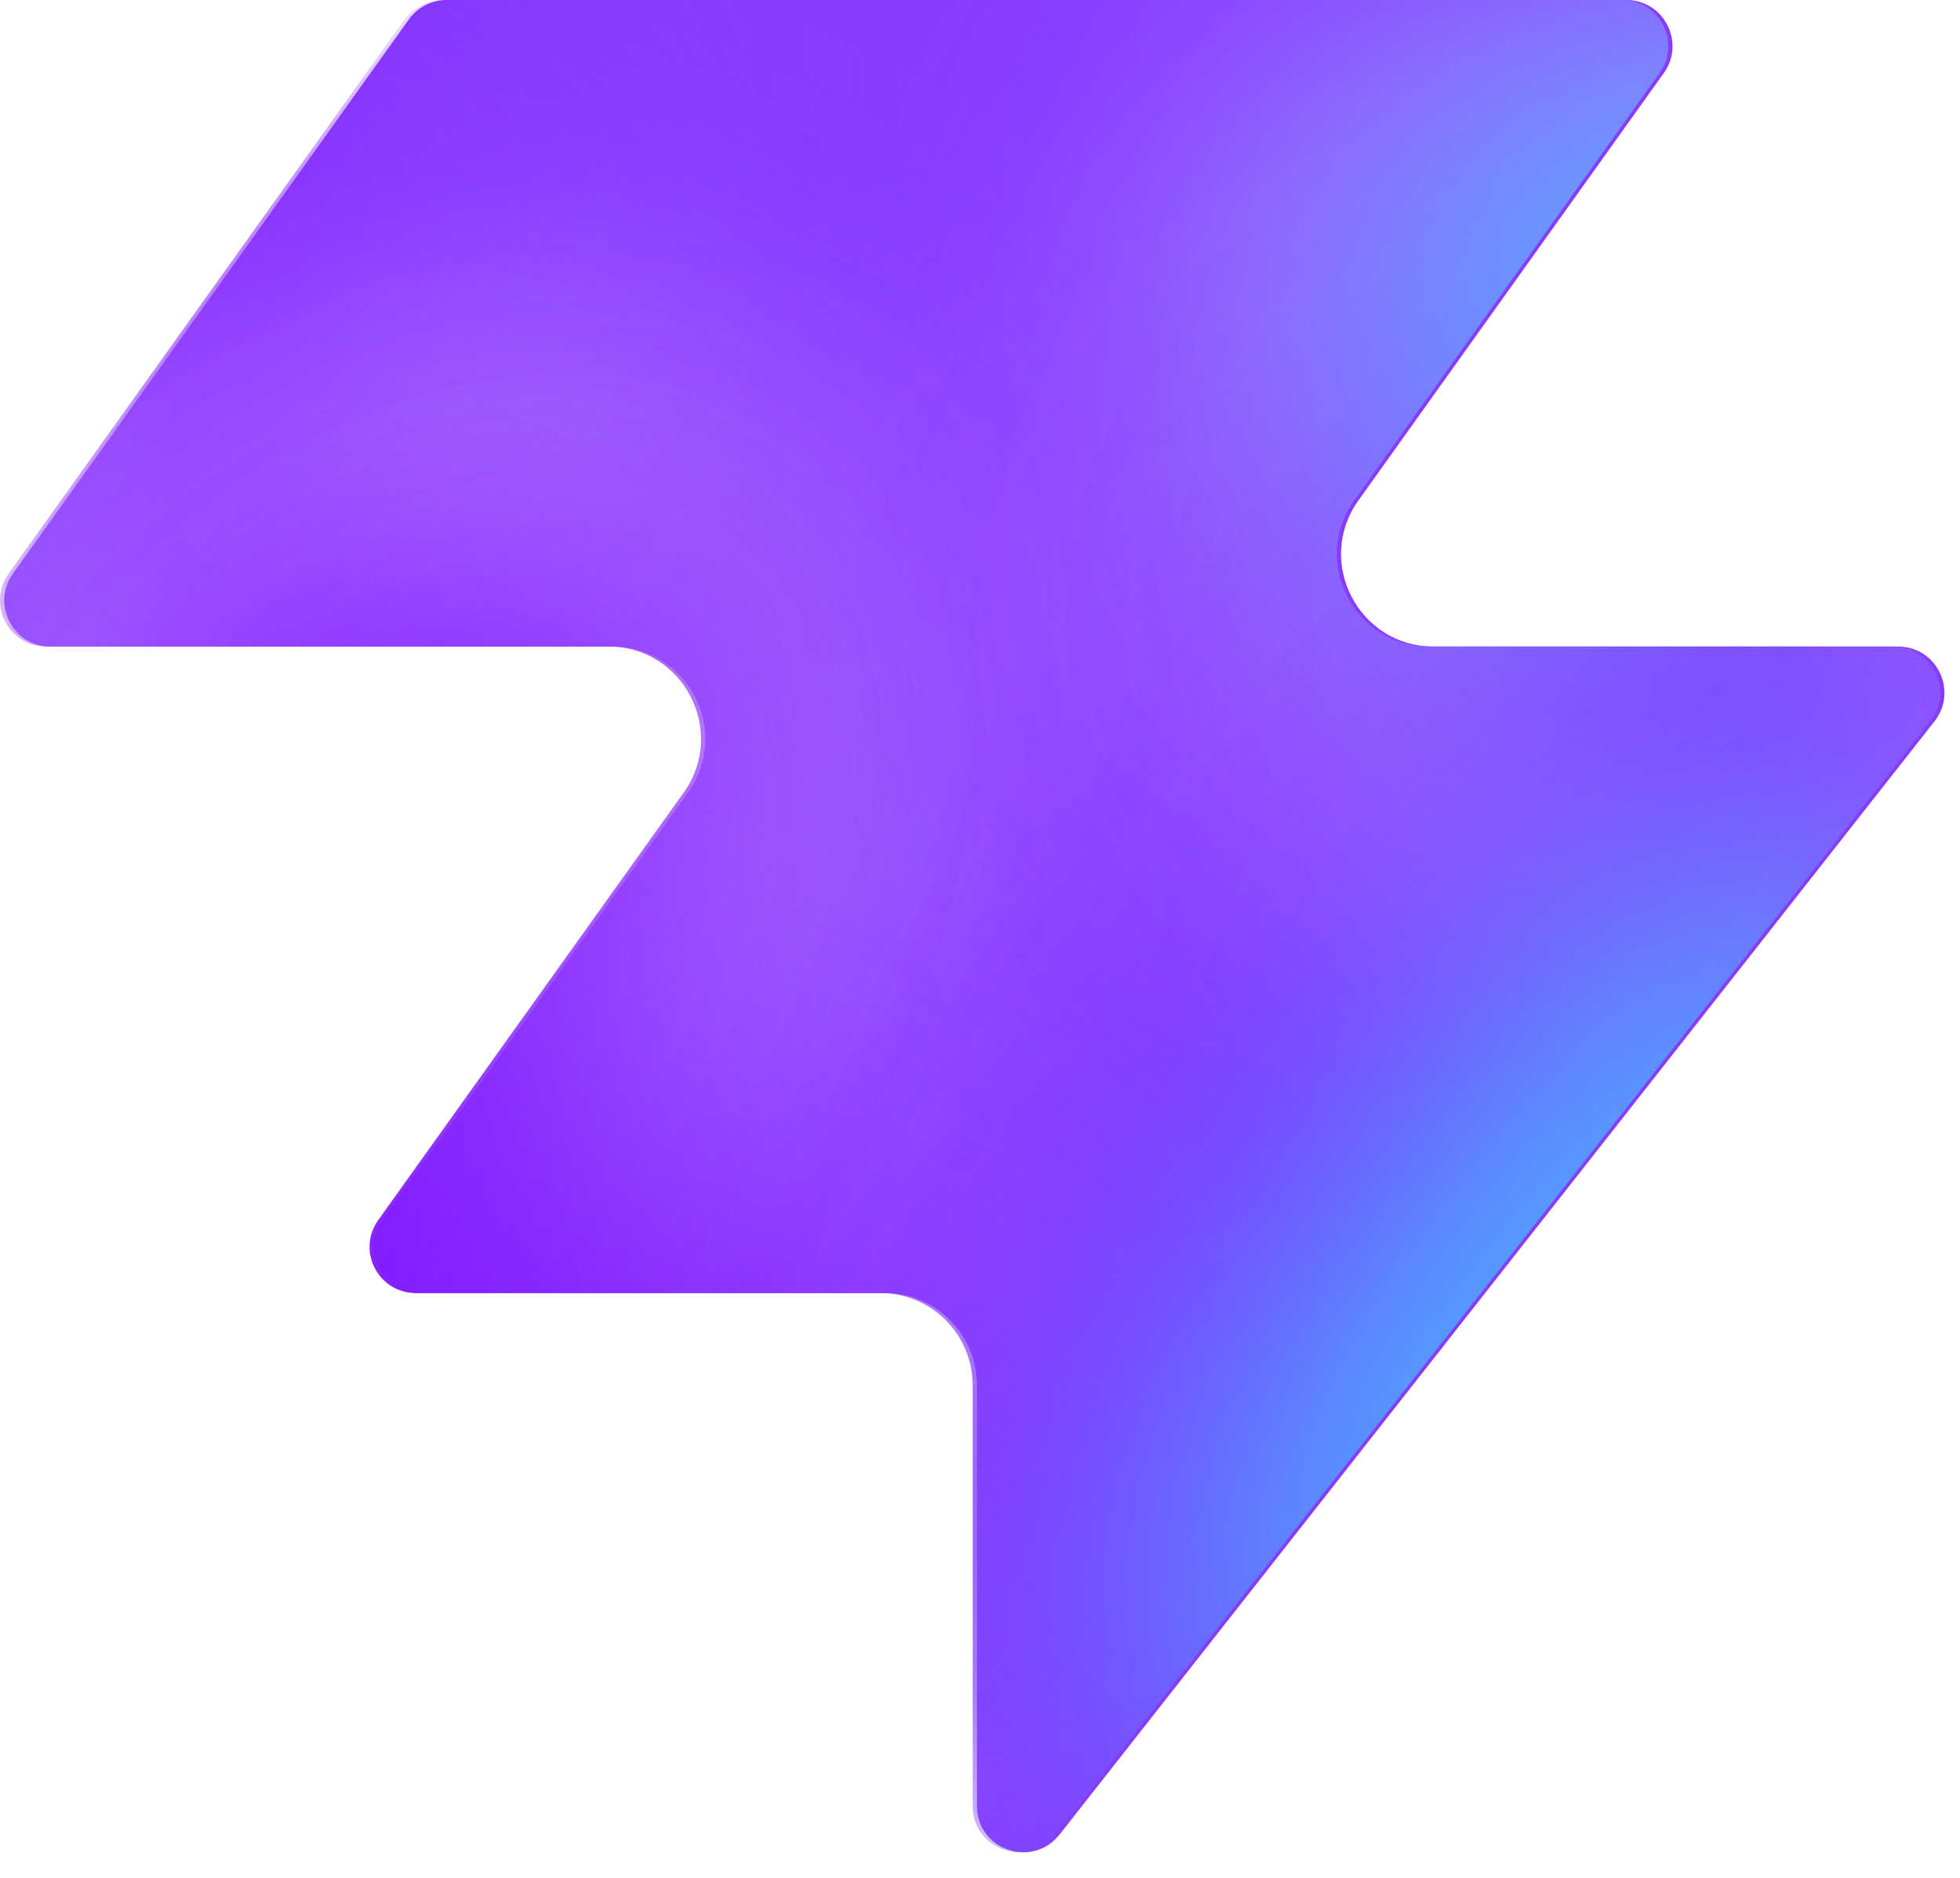
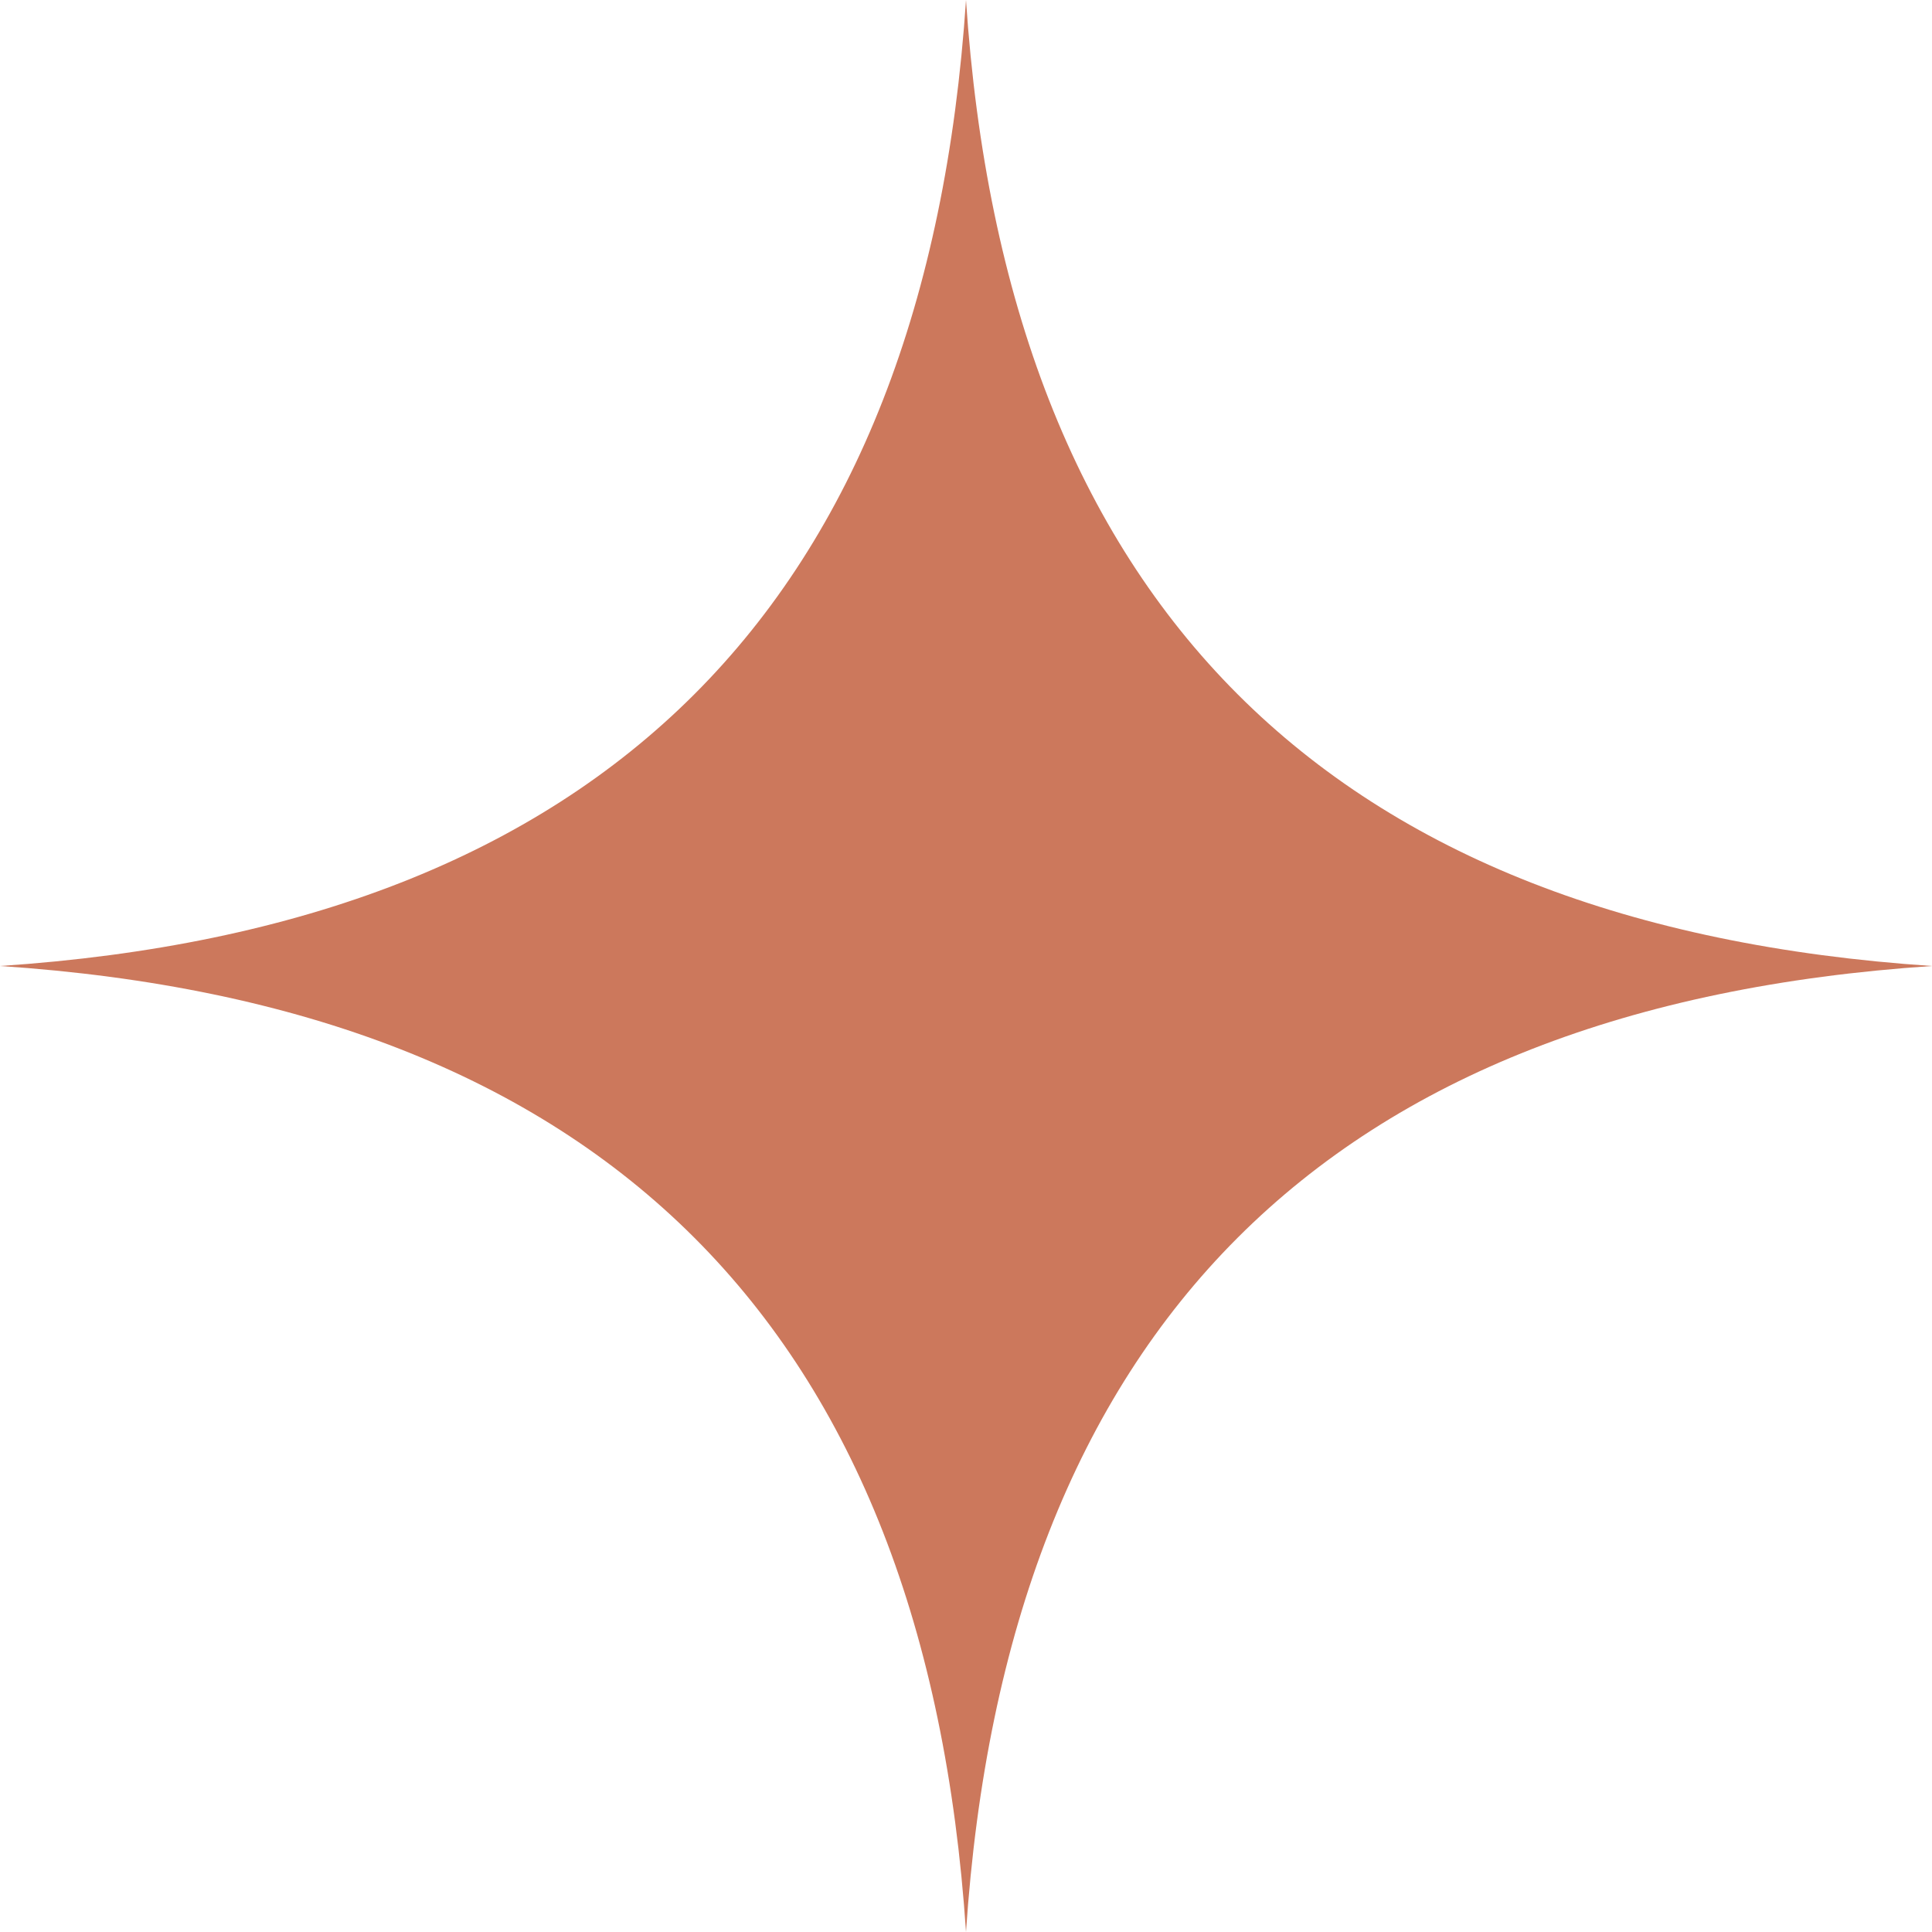
- <svg xmlns="http://www.w3.org/2000/svg" width="48" height="46" fill="none" viewBox="0 0 48 46">
-   <path fill="#863bff" d="M25.946 44.938c-.664.845-2.021.375-2.021-.698V33.937a2.26 2.26 0 0 0-2.262-2.262H10.287c-.92 0-1.456-1.04-.92-1.788l7.48-10.471c1.07-1.497 0-3.578-1.842-3.578H1.237c-.92 0-1.456-1.04-.92-1.788L10.013.474c.214-.297.556-.474.92-.474h28.894c.92 0 1.456 1.04.92 1.788l-7.48 10.471c-1.07 1.498 0 3.579 1.842 3.579h11.377c.943 0 1.473 1.088.89 1.83L25.947 44.94z" style="fill:#863bff;fill:color(display-p3 .525 .23 1);fill-opacity:1" />
-   <mask id="a" width="48" height="46" x="0" y="0" maskUnits="userSpaceOnUse" style="mask-type:alpha">
-     <path fill="#000" d="M25.842 44.938c-.664.844-2.021.375-2.021-.698V33.937a2.26 2.26 0 0 0-2.262-2.262H10.183c-.92 0-1.456-1.04-.92-1.788l7.48-10.471c1.07-1.498 0-3.579-1.842-3.579H1.133c-.92 0-1.456-1.04-.92-1.787L9.91.473c.214-.297.556-.474.92-.474h28.894c.92 0 1.456 1.04.92 1.788l-7.48 10.471c-1.07 1.498 0 3.578 1.842 3.578h11.377c.943 0 1.473 1.088.89 1.832L25.843 44.94z" style="fill:#000;fill-opacity:1" />
-   </mask>
-   <g mask="url(#a)">
-     <g filter="url(#b)">
-       <ellipse cx="5.508" cy="14.704" fill="#ede6ff" rx="5.508" ry="14.704" style="fill:#ede6ff;fill:color(display-p3 .927 .903 1);fill-opacity:1" transform="matrix(.00324 1 1 -.00324 -4.47 31.516)" />
-     </g>
-     <g filter="url(#c)">
-       <ellipse cx="10.399" cy="29.851" fill="#ede6ff" rx="10.399" ry="29.851" style="fill:#ede6ff;fill:color(display-p3 .927 .903 1);fill-opacity:1" transform="matrix(.00324 1 1 -.00324 -39.328 7.883)" />
-     </g>
-     <g filter="url(#d)">
-       <ellipse cx="5.508" cy="30.487" fill="#7e14ff" rx="5.508" ry="30.487" style="fill:#7e14ff;fill:color(display-p3 .492 .077 1);fill-opacity:1" transform="rotate(89.814 -25.913 -14.639)scale(1 -1)" />
-     </g>
-     <g filter="url(#e)">
-       <ellipse cx="5.508" cy="30.599" fill="#7e14ff" rx="5.508" ry="30.599" style="fill:#7e14ff;fill:color(display-p3 .492 .077 1);fill-opacity:1" transform="rotate(89.814 -32.644 -3.334)scale(1 -1)" />
-     </g>
-     <g filter="url(#f)">
-       <ellipse cx="5.508" cy="30.599" fill="#7e14ff" rx="5.508" ry="30.599" style="fill:#7e14ff;fill:color(display-p3 .492 .077 1);fill-opacity:1" transform="matrix(.00324 1 1 -.00324 -34.34 30.47)" />
-     </g>
-     <g filter="url(#g)">
-       <ellipse cx="14.072" cy="22.078" fill="#ede6ff" rx="14.072" ry="22.078" style="fill:#ede6ff;fill:color(display-p3 .927 .903 1);fill-opacity:1" transform="rotate(93.35 24.506 48.493)scale(-1 1)" />
-     </g>
-     <g filter="url(#h)">
-       <ellipse cx="3.47" cy="21.501" fill="#7e14ff" rx="3.47" ry="21.501" style="fill:#7e14ff;fill:color(display-p3 .492 .077 1);fill-opacity:1" transform="rotate(89.009 28.708 47.59)scale(-1 1)" />
-     </g>
-     <g filter="url(#i)">
-       <ellipse cx="3.47" cy="21.501" fill="#7e14ff" rx="3.47" ry="21.501" style="fill:#7e14ff;fill:color(display-p3 .492 .077 1);fill-opacity:1" transform="rotate(89.009 28.708 47.59)scale(-1 1)" />
-     </g>
-     <g filter="url(#j)">
-       <ellipse cx=".387" cy="8.972" fill="#7e14ff" rx="4.407" ry="29.108" style="fill:#7e14ff;fill:color(display-p3 .492 .077 1);fill-opacity:1" transform="rotate(39.51 .387 8.972)" />
-     </g>
-     <g filter="url(#k)">
-       <ellipse cx="47.523" cy="-6.092" fill="#7e14ff" rx="4.407" ry="29.108" style="fill:#7e14ff;fill:color(display-p3 .492 .077 1);fill-opacity:1" transform="rotate(37.892 47.523 -6.092)" />
-     </g>
-     <g filter="url(#l)">
-       <ellipse cx="41.412" cy="6.333" fill="#47bfff" rx="5.971" ry="9.665" style="fill:#47bfff;fill:color(display-p3 .28 .748 1);fill-opacity:1" transform="rotate(37.892 41.412 6.333)" />
-     </g>
-     <g filter="url(#m)">
-       <ellipse cx="-1.879" cy="38.332" fill="#7e14ff" rx="4.407" ry="29.108" style="fill:#7e14ff;fill:color(display-p3 .492 .077 1);fill-opacity:1" transform="rotate(37.892 -1.88 38.332)" />
-     </g>
-     <g filter="url(#n)">
-       <ellipse cx="-1.879" cy="38.332" fill="#7e14ff" rx="4.407" ry="29.108" style="fill:#7e14ff;fill:color(display-p3 .492 .077 1);fill-opacity:1" transform="rotate(37.892 -1.88 38.332)" />
-     </g>
-     <g filter="url(#o)">
-       <ellipse cx="35.651" cy="29.907" fill="#7e14ff" rx="4.407" ry="29.108" style="fill:#7e14ff;fill:color(display-p3 .492 .077 1);fill-opacity:1" transform="rotate(37.892 35.651 29.907)" />
-     </g>
-     <g filter="url(#p)">
-       <ellipse cx="38.418" cy="32.4" fill="#47bfff" rx="5.971" ry="15.297" style="fill:#47bfff;fill:color(display-p3 .28 .748 1);fill-opacity:1" transform="rotate(37.892 38.418 32.4)" />
-     </g>
-   </g>
-   <defs>
-     <filter id="b" width="60.045" height="41.654" x="-19.77" y="16.149" color-interpolation-filters="sRGB" filterUnits="userSpaceOnUse">
-       <feFlood flood-opacity="0" result="BackgroundImageFix" />
-       <feBlend in="SourceGraphic" in2="BackgroundImageFix" result="shape" />
-       <feGaussianBlur result="effect1_foregroundBlur_2002_17158" stdDeviation="7.659" />
-     </filter>
-     <filter id="c" width="90.34" height="51.437" x="-54.613" y="-7.533" color-interpolation-filters="sRGB" filterUnits="userSpaceOnUse">
-       <feFlood flood-opacity="0" result="BackgroundImageFix" />
-       <feBlend in="SourceGraphic" in2="BackgroundImageFix" result="shape" />
-       <feGaussianBlur result="effect1_foregroundBlur_2002_17158" stdDeviation="7.659" />
-     </filter>
-     <filter id="d" width="79.355" height="29.4" x="-49.64" y="2.03" color-interpolation-filters="sRGB" filterUnits="userSpaceOnUse">
-       <feFlood flood-opacity="0" result="BackgroundImageFix" />
-       <feBlend in="SourceGraphic" in2="BackgroundImageFix" result="shape" />
-       <feGaussianBlur result="effect1_foregroundBlur_2002_17158" stdDeviation="4.596" />
-     </filter>
-     <filter id="e" width="79.579" height="29.4" x="-45.045" y="20.029" color-interpolation-filters="sRGB" filterUnits="userSpaceOnUse">
-       <feFlood flood-opacity="0" result="BackgroundImageFix" />
-       <feBlend in="SourceGraphic" in2="BackgroundImageFix" result="shape" />
-       <feGaussianBlur result="effect1_foregroundBlur_2002_17158" stdDeviation="4.596" />
-     </filter>
-     <filter id="f" width="79.579" height="29.4" x="-43.513" y="21.178" color-interpolation-filters="sRGB" filterUnits="userSpaceOnUse">
-       <feFlood flood-opacity="0" result="BackgroundImageFix" />
-       <feBlend in="SourceGraphic" in2="BackgroundImageFix" result="shape" />
-       <feGaussianBlur result="effect1_foregroundBlur_2002_17158" stdDeviation="4.596" />
-     </filter>
-     <filter id="g" width="74.749" height="58.852" x="15.756" y="-17.901" color-interpolation-filters="sRGB" filterUnits="userSpaceOnUse">
-       <feFlood flood-opacity="0" result="BackgroundImageFix" />
-       <feBlend in="SourceGraphic" in2="BackgroundImageFix" result="shape" />
-       <feGaussianBlur result="effect1_foregroundBlur_2002_17158" stdDeviation="7.659" />
-     </filter>
-     <filter id="h" width="61.377" height="25.362" x="23.548" y="2.284" color-interpolation-filters="sRGB" filterUnits="userSpaceOnUse">
-       <feFlood flood-opacity="0" result="BackgroundImageFix" />
-       <feBlend in="SourceGraphic" in2="BackgroundImageFix" result="shape" />
-       <feGaussianBlur result="effect1_foregroundBlur_2002_17158" stdDeviation="4.596" />
-     </filter>
-     <filter id="i" width="61.377" height="25.362" x="23.548" y="2.284" color-interpolation-filters="sRGB" filterUnits="userSpaceOnUse">
-       <feFlood flood-opacity="0" result="BackgroundImageFix" />
-       <feBlend in="SourceGraphic" in2="BackgroundImageFix" result="shape" />
-       <feGaussianBlur result="effect1_foregroundBlur_2002_17158" stdDeviation="4.596" />
-     </filter>
-     <filter id="j" width="56.045" height="63.649" x="-27.636" y="-22.853" color-interpolation-filters="sRGB" filterUnits="userSpaceOnUse">
-       <feFlood flood-opacity="0" result="BackgroundImageFix" />
-       <feBlend in="SourceGraphic" in2="BackgroundImageFix" result="shape" />
-       <feGaussianBlur result="effect1_foregroundBlur_2002_17158" stdDeviation="4.596" />
-     </filter>
-     <filter id="k" width="54.814" height="64.646" x="20.116" y="-38.415" color-interpolation-filters="sRGB" filterUnits="userSpaceOnUse">
-       <feFlood flood-opacity="0" result="BackgroundImageFix" />
-       <feBlend in="SourceGraphic" in2="BackgroundImageFix" result="shape" />
-       <feGaussianBlur result="effect1_foregroundBlur_2002_17158" stdDeviation="4.596" />
-     </filter>
-     <filter id="l" width="33.541" height="35.313" x="24.641" y="-11.323" color-interpolation-filters="sRGB" filterUnits="userSpaceOnUse">
-       <feFlood flood-opacity="0" result="BackgroundImageFix" />
-       <feBlend in="SourceGraphic" in2="BackgroundImageFix" result="shape" />
-       <feGaussianBlur result="effect1_foregroundBlur_2002_17158" stdDeviation="4.596" />
-     </filter>
-     <filter id="m" width="54.814" height="64.646" x="-29.286" y="6.009" color-interpolation-filters="sRGB" filterUnits="userSpaceOnUse">
-       <feFlood flood-opacity="0" result="BackgroundImageFix" />
-       <feBlend in="SourceGraphic" in2="BackgroundImageFix" result="shape" />
-       <feGaussianBlur result="effect1_foregroundBlur_2002_17158" stdDeviation="4.596" />
-     </filter>
-     <filter id="n" width="54.814" height="64.646" x="-29.286" y="6.009" color-interpolation-filters="sRGB" filterUnits="userSpaceOnUse">
-       <feFlood flood-opacity="0" result="BackgroundImageFix" />
-       <feBlend in="SourceGraphic" in2="BackgroundImageFix" result="shape" />
-       <feGaussianBlur result="effect1_foregroundBlur_2002_17158" stdDeviation="4.596" />
-     </filter>
-     <filter id="o" width="54.814" height="64.646" x="8.244" y="-2.416" color-interpolation-filters="sRGB" filterUnits="userSpaceOnUse">
-       <feFlood flood-opacity="0" result="BackgroundImageFix" />
-       <feBlend in="SourceGraphic" in2="BackgroundImageFix" result="shape" />
-       <feGaussianBlur result="effect1_foregroundBlur_2002_17158" stdDeviation="4.596" />
-     </filter>
-     <filter id="p" width="39.409" height="43.623" x="18.713" y="10.588" color-interpolation-filters="sRGB" filterUnits="userSpaceOnUse">
-       <feFlood flood-opacity="0" result="BackgroundImageFix" />
-       <feBlend in="SourceGraphic" in2="BackgroundImageFix" result="shape" />
-       <feGaussianBlur result="effect1_foregroundBlur_2002_17158" stdDeviation="4.596" />
-     </filter>
-   </defs>
+ <svg xmlns="http://www.w3.org/2000/svg" width="32" height="32" fill="none" viewBox="0 0 32 32">
+   <path fill="#cc785c" d="M16 0 Q17 15 32 16 Q17 17 16 32 Q15 17 0 16 Q15 15 16 0 Z" />
</svg>
